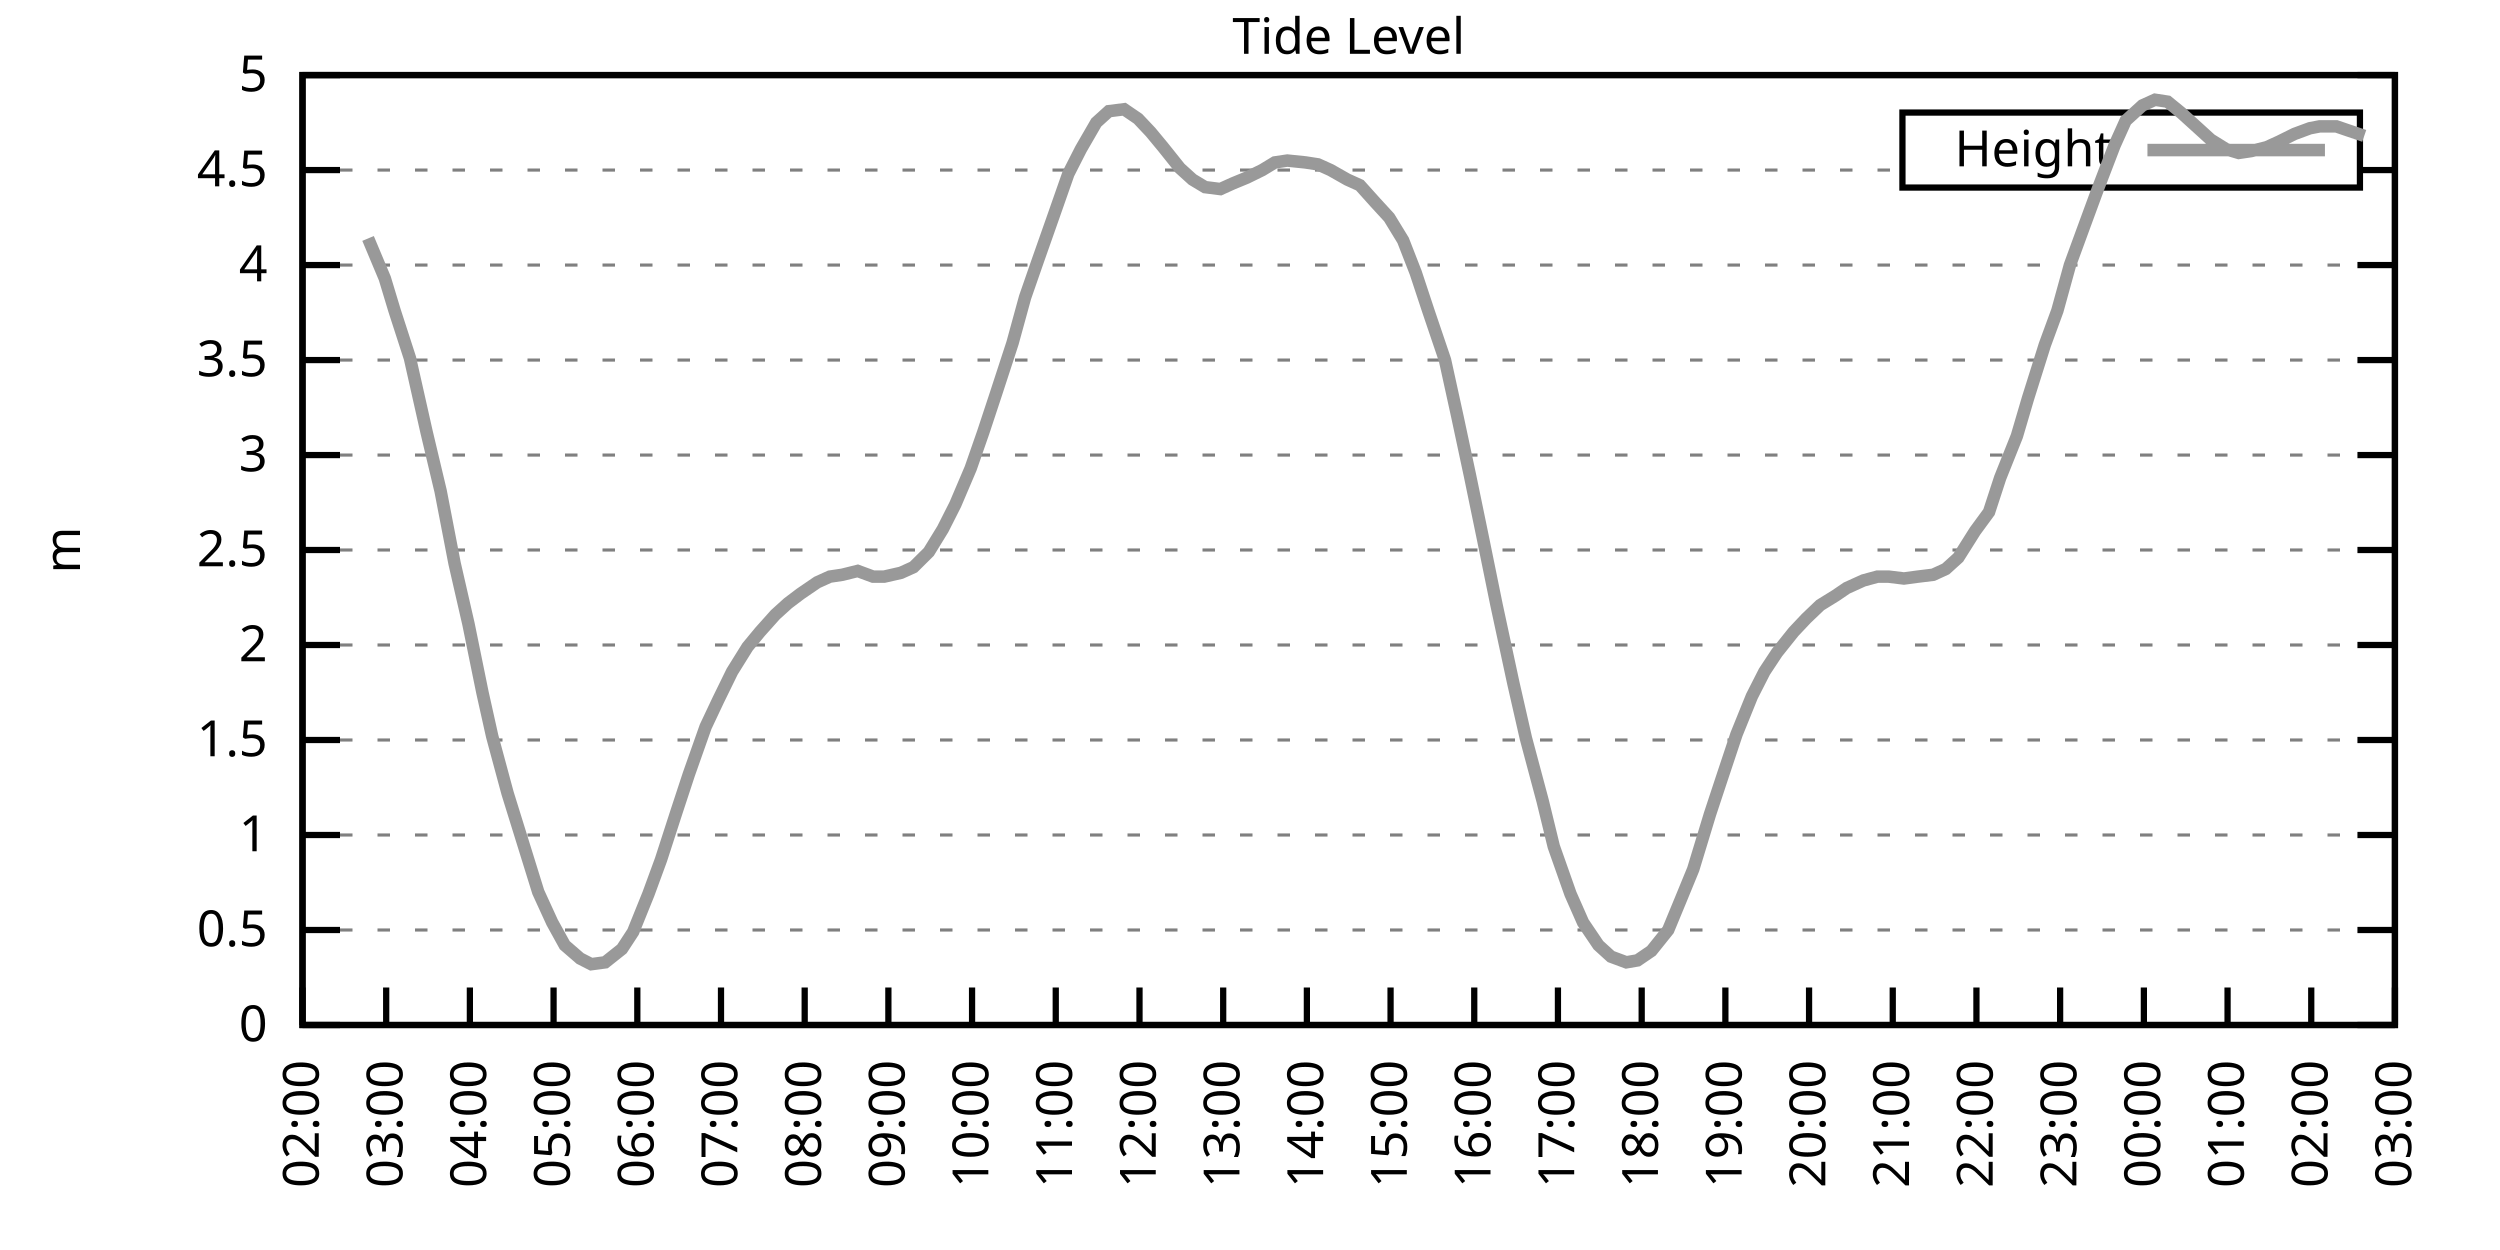
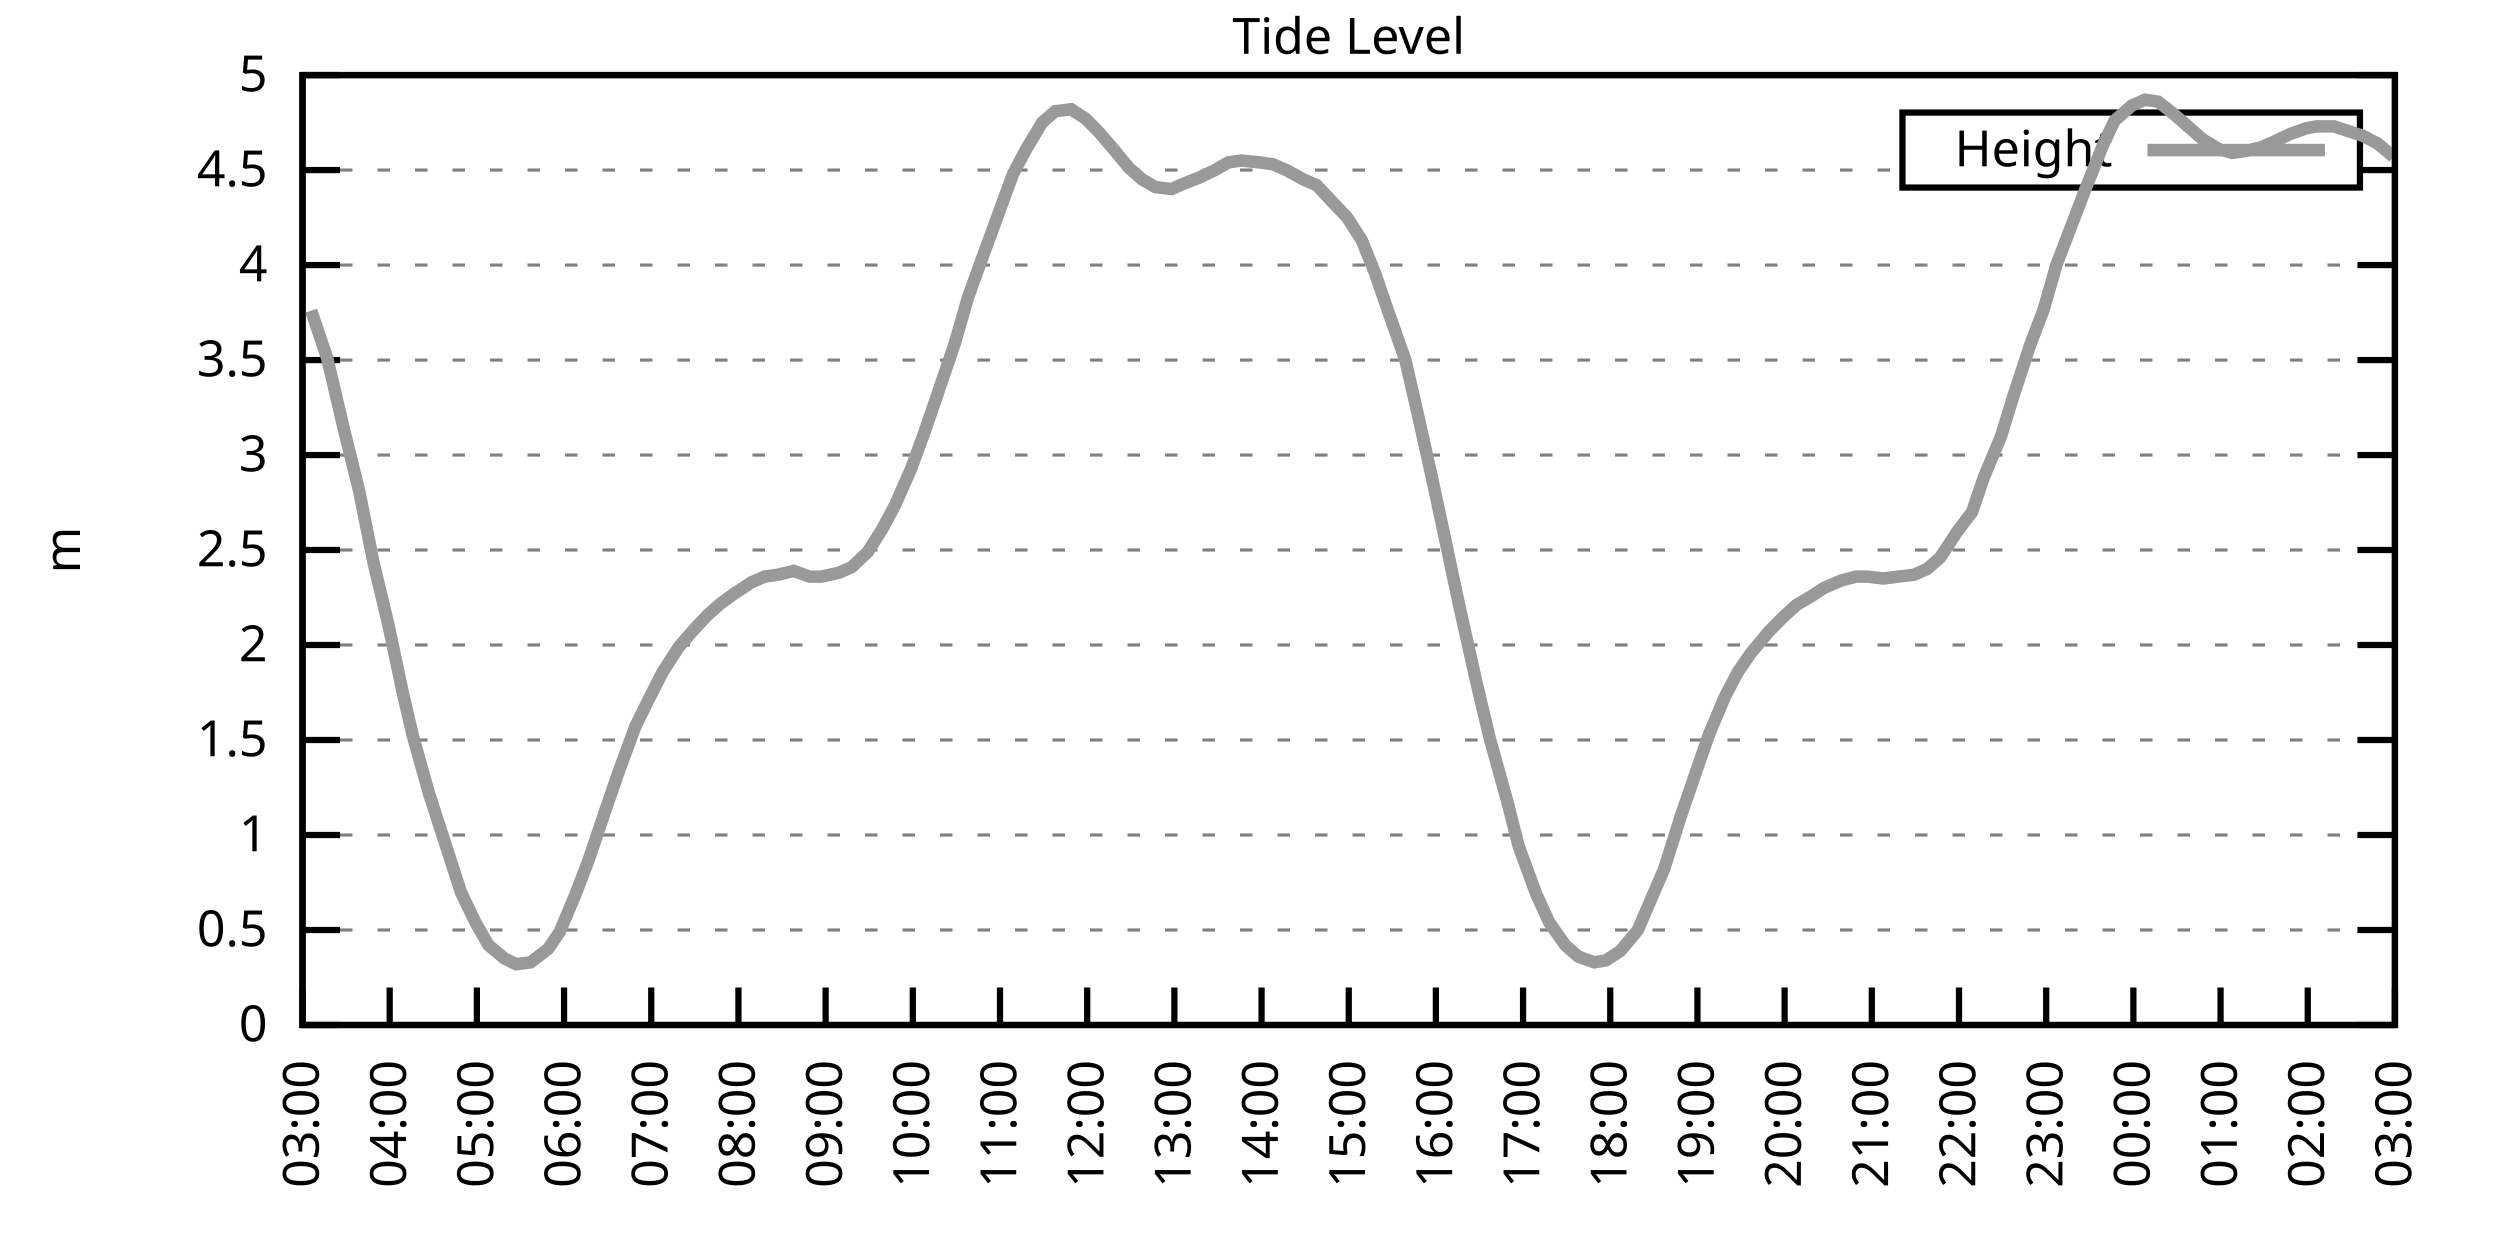
<svg xmlns="http://www.w3.org/2000/svg" xmlns:xlink="http://www.w3.org/1999/xlink" width="400" height="200" viewBox="0 0 400 200">
  <g id="gnuplot_canvas">
    <rect x="0" y="0" width="400" height="200" fill="none" />
    <defs>
      <circle id="gpDot" r="0.5" stroke-width="0.5" stroke="currentColor" />
      <path id="gpPt0" stroke-width="0.333" stroke="currentColor" d="M-1,0 h2 M0,-1 v2" />
      <path id="gpPt1" stroke-width="0.333" stroke="currentColor" d="M-1,-1 L1,1 M1,-1 L-1,1" />
      <path id="gpPt2" stroke-width="0.333" stroke="currentColor" d="M-1,0 L1,0 M0,-1 L0,1 M-1,-1 L1,1 M-1,1 L1,-1" />
      <rect id="gpPt3" stroke-width="0.333" stroke="currentColor" x="-1" y="-1" width="2" height="2" />
      <rect id="gpPt4" stroke-width="0.333" stroke="currentColor" fill="currentColor" x="-1" y="-1" width="2" height="2" />
      <circle id="gpPt5" stroke-width="0.333" stroke="currentColor" cx="0" cy="0" r="1" />
      <use xlink:href="#gpPt5" id="gpPt6" fill="currentColor" stroke="none" />
      <path id="gpPt7" stroke-width="0.333" stroke="currentColor" d="M0,-1.33 L-1.33,0.67 L1.33,0.67 z" />
      <use xlink:href="#gpPt7" id="gpPt8" fill="currentColor" stroke="none" />
      <use xlink:href="#gpPt7" id="gpPt9" stroke="currentColor" transform="rotate(180)" />
      <use xlink:href="#gpPt9" id="gpPt10" fill="currentColor" stroke="none" />
      <use xlink:href="#gpPt3" id="gpPt11" stroke="currentColor" transform="rotate(45)" />
      <use xlink:href="#gpPt11" id="gpPt12" fill="currentColor" stroke="none" />
      <path id="gpPt13" stroke-width="0.333" stroke="currentColor" d="M0,1.330 L1.265,0.411 L0.782,-1.067 L-0.782,-1.076 L-1.265,0.411 z" />
      <use xlink:href="#gpPt13" id="gpPt14" fill="currentColor" stroke="none" />
      <filter id="textbox" filterUnits="objectBoundingBox" x="0" y="0" height="1" width="1">
        <feFlood flood-color="white" flood-opacity="1" result="bgnd" />
        <feComposite in="SourceGraphic" in2="bgnd" operator="atop" />
      </filter>
      <filter id="greybox" filterUnits="objectBoundingBox" x="0" y="0" height="1" width="1">
        <feFlood flood-color="lightgrey" flood-opacity="1" result="grey" />
        <feComposite in="SourceGraphic" in2="grey" operator="atop" />
      </filter>
    </defs>
    <g fill="none" color="white" stroke="currentColor" stroke-width="1.00" stroke-linecap="butt" stroke-linejoin="miter">
</g>
    <g fill="none" color="black" stroke="currentColor" stroke-width="1.00" stroke-linecap="butt" stroke-linejoin="miter">
      <g stroke="none" shape-rendering="crispEdges">
        <polygon fill="rgb(255, 255, 255)" points="48.40,164.00 383.18,164.00 383.18,12.02 48.40,12.02 " />
      </g>
    </g>
    <g fill="none" color="black" stroke="currentColor" stroke-width="1.00" stroke-linecap="butt" stroke-linejoin="miter">
</g>
    <g fill="none" color="black" stroke="black" stroke-width="0.50" stroke-linecap="butt" stroke-linejoin="miter">
</g>
    <g fill="none" color="gray" stroke="currentColor" stroke-width="0.50" stroke-linecap="butt" stroke-linejoin="miter">
      <path stroke="gray" stroke-dasharray="2,4" class="gridline" d="M48.40,164.00 L383.19,164.00  " />
    </g>
    <g fill="none" color="gray" stroke="gray" stroke-width="1.00" stroke-linecap="butt" stroke-linejoin="miter">
</g>
    <g fill="none" color="black" stroke="currentColor" stroke-width="1.00" stroke-linecap="butt" stroke-linejoin="miter">
      <path stroke="black" d="M48.40,164.00 L54.40,164.00 M383.19,164.00 L377.19,164.00  " />
      <g transform="translate(42.80,166.60)" stroke="none" fill="black" font-family="Sans" font-size="8.00" text-anchor="end">
        <text>
          <tspan font-family="Sans"> 0</tspan>
        </text>
      </g>
    </g>
    <g fill="none" color="black" stroke="currentColor" stroke-width="1.00" stroke-linecap="butt" stroke-linejoin="miter">
</g>
    <g fill="none" color="black" stroke="black" stroke-width="0.50" stroke-linecap="butt" stroke-linejoin="miter">
</g>
    <g fill="none" color="gray" stroke="currentColor" stroke-width="0.50" stroke-linecap="butt" stroke-linejoin="miter">
      <path stroke="gray" stroke-dasharray="2,4" class="gridline" d="M48.40,148.80 L383.19,148.80  " />
    </g>
    <g fill="none" color="gray" stroke="gray" stroke-width="1.00" stroke-linecap="butt" stroke-linejoin="miter">
</g>
    <g fill="none" color="black" stroke="currentColor" stroke-width="1.00" stroke-linecap="butt" stroke-linejoin="miter">
      <path stroke="black" d="M48.40,148.80 L54.40,148.80 M383.19,148.80 L377.19,148.80  " />
      <g transform="translate(42.80,151.40)" stroke="none" fill="black" font-family="Sans" font-size="8.00" text-anchor="end">
        <text>
          <tspan font-family="Sans"> 0.5</tspan>
        </text>
      </g>
    </g>
    <g fill="none" color="black" stroke="currentColor" stroke-width="1.00" stroke-linecap="butt" stroke-linejoin="miter">
</g>
    <g fill="none" color="black" stroke="black" stroke-width="0.50" stroke-linecap="butt" stroke-linejoin="miter">
</g>
    <g fill="none" color="gray" stroke="currentColor" stroke-width="0.50" stroke-linecap="butt" stroke-linejoin="miter">
      <path stroke="gray" stroke-dasharray="2,4" class="gridline" d="M48.40,133.60 L383.19,133.60  " />
    </g>
    <g fill="none" color="gray" stroke="gray" stroke-width="1.00" stroke-linecap="butt" stroke-linejoin="miter">
</g>
    <g fill="none" color="black" stroke="currentColor" stroke-width="1.00" stroke-linecap="butt" stroke-linejoin="miter">
      <path stroke="black" d="M48.40,133.60 L54.40,133.60 M383.19,133.60 L377.19,133.60  " />
      <g transform="translate(42.80,136.20)" stroke="none" fill="black" font-family="Sans" font-size="8.00" text-anchor="end">
        <text>
          <tspan font-family="Sans"> 1</tspan>
        </text>
      </g>
    </g>
    <g fill="none" color="black" stroke="currentColor" stroke-width="1.00" stroke-linecap="butt" stroke-linejoin="miter">
</g>
    <g fill="none" color="black" stroke="black" stroke-width="0.50" stroke-linecap="butt" stroke-linejoin="miter">
</g>
    <g fill="none" color="gray" stroke="currentColor" stroke-width="0.50" stroke-linecap="butt" stroke-linejoin="miter">
      <path stroke="gray" stroke-dasharray="2,4" class="gridline" d="M48.40,118.40 L383.19,118.40  " />
    </g>
    <g fill="none" color="gray" stroke="gray" stroke-width="1.00" stroke-linecap="butt" stroke-linejoin="miter">
</g>
    <g fill="none" color="black" stroke="currentColor" stroke-width="1.00" stroke-linecap="butt" stroke-linejoin="miter">
      <path stroke="black" d="M48.40,118.40 L54.40,118.40 M383.19,118.40 L377.19,118.40  " />
      <g transform="translate(42.80,121.00)" stroke="none" fill="black" font-family="Sans" font-size="8.00" text-anchor="end">
        <text>
          <tspan font-family="Sans"> 1.5</tspan>
        </text>
      </g>
    </g>
    <g fill="none" color="black" stroke="currentColor" stroke-width="1.00" stroke-linecap="butt" stroke-linejoin="miter">
</g>
    <g fill="none" color="black" stroke="black" stroke-width="0.50" stroke-linecap="butt" stroke-linejoin="miter">
</g>
    <g fill="none" color="gray" stroke="currentColor" stroke-width="0.50" stroke-linecap="butt" stroke-linejoin="miter">
      <path stroke="gray" stroke-dasharray="2,4" class="gridline" d="M48.40,103.20 L383.19,103.20  " />
    </g>
    <g fill="none" color="gray" stroke="gray" stroke-width="1.00" stroke-linecap="butt" stroke-linejoin="miter">
</g>
    <g fill="none" color="black" stroke="currentColor" stroke-width="1.00" stroke-linecap="butt" stroke-linejoin="miter">
      <path stroke="black" d="M48.40,103.20 L54.40,103.20 M383.19,103.20 L377.19,103.20  " />
      <g transform="translate(42.80,105.80)" stroke="none" fill="black" font-family="Sans" font-size="8.00" text-anchor="end">
        <text>
          <tspan font-family="Sans"> 2</tspan>
        </text>
      </g>
    </g>
    <g fill="none" color="black" stroke="currentColor" stroke-width="1.00" stroke-linecap="butt" stroke-linejoin="miter">
</g>
    <g fill="none" color="black" stroke="black" stroke-width="0.50" stroke-linecap="butt" stroke-linejoin="miter">
</g>
    <g fill="none" color="gray" stroke="currentColor" stroke-width="0.50" stroke-linecap="butt" stroke-linejoin="miter">
      <path stroke="gray" stroke-dasharray="2,4" class="gridline" d="M48.40,88.00 L383.19,88.00  " />
    </g>
    <g fill="none" color="gray" stroke="gray" stroke-width="1.00" stroke-linecap="butt" stroke-linejoin="miter">
</g>
    <g fill="none" color="black" stroke="currentColor" stroke-width="1.00" stroke-linecap="butt" stroke-linejoin="miter">
      <path stroke="black" d="M48.40,88.00 L54.40,88.00 M383.19,88.00 L377.19,88.00  " />
      <g transform="translate(42.80,90.60)" stroke="none" fill="black" font-family="Sans" font-size="8.00" text-anchor="end">
        <text>
          <tspan font-family="Sans"> 2.5</tspan>
        </text>
      </g>
    </g>
    <g fill="none" color="black" stroke="currentColor" stroke-width="1.00" stroke-linecap="butt" stroke-linejoin="miter">
</g>
    <g fill="none" color="black" stroke="black" stroke-width="0.50" stroke-linecap="butt" stroke-linejoin="miter">
</g>
    <g fill="none" color="gray" stroke="currentColor" stroke-width="0.50" stroke-linecap="butt" stroke-linejoin="miter">
      <path stroke="gray" stroke-dasharray="2,4" class="gridline" d="M48.40,72.81 L383.19,72.81  " />
    </g>
    <g fill="none" color="gray" stroke="gray" stroke-width="1.00" stroke-linecap="butt" stroke-linejoin="miter">
</g>
    <g fill="none" color="black" stroke="currentColor" stroke-width="1.00" stroke-linecap="butt" stroke-linejoin="miter">
      <path stroke="black" d="M48.40,72.81 L54.40,72.81 M383.19,72.81 L377.19,72.81  " />
      <g transform="translate(42.80,75.41)" stroke="none" fill="black" font-family="Sans" font-size="8.00" text-anchor="end">
        <text>
          <tspan font-family="Sans"> 3</tspan>
        </text>
      </g>
    </g>
    <g fill="none" color="black" stroke="currentColor" stroke-width="1.00" stroke-linecap="butt" stroke-linejoin="miter">
</g>
    <g fill="none" color="black" stroke="black" stroke-width="0.50" stroke-linecap="butt" stroke-linejoin="miter">
</g>
    <g fill="none" color="gray" stroke="currentColor" stroke-width="0.50" stroke-linecap="butt" stroke-linejoin="miter">
      <path stroke="gray" stroke-dasharray="2,4" class="gridline" d="M48.40,57.61 L383.19,57.61  " />
    </g>
    <g fill="none" color="gray" stroke="gray" stroke-width="1.00" stroke-linecap="butt" stroke-linejoin="miter">
</g>
    <g fill="none" color="black" stroke="currentColor" stroke-width="1.00" stroke-linecap="butt" stroke-linejoin="miter">
      <path stroke="black" d="M48.40,57.61 L54.40,57.61 M383.19,57.61 L377.19,57.61  " />
      <g transform="translate(42.80,60.21)" stroke="none" fill="black" font-family="Sans" font-size="8.00" text-anchor="end">
        <text>
          <tspan font-family="Sans"> 3.5</tspan>
        </text>
      </g>
    </g>
    <g fill="none" color="black" stroke="currentColor" stroke-width="1.00" stroke-linecap="butt" stroke-linejoin="miter">
</g>
    <g fill="none" color="black" stroke="black" stroke-width="0.50" stroke-linecap="butt" stroke-linejoin="miter">
</g>
    <g fill="none" color="gray" stroke="currentColor" stroke-width="0.50" stroke-linecap="butt" stroke-linejoin="miter">
      <path stroke="gray" stroke-dasharray="2,4" class="gridline" d="M48.40,42.41 L383.19,42.41  " />
    </g>
    <g fill="none" color="gray" stroke="gray" stroke-width="1.00" stroke-linecap="butt" stroke-linejoin="miter">
</g>
    <g fill="none" color="black" stroke="currentColor" stroke-width="1.00" stroke-linecap="butt" stroke-linejoin="miter">
      <path stroke="black" d="M48.40,42.41 L54.40,42.41 M383.19,42.41 L377.19,42.41  " />
      <g transform="translate(42.80,45.01)" stroke="none" fill="black" font-family="Sans" font-size="8.00" text-anchor="end">
        <text>
          <tspan font-family="Sans"> 4</tspan>
        </text>
      </g>
    </g>
    <g fill="none" color="black" stroke="currentColor" stroke-width="1.00" stroke-linecap="butt" stroke-linejoin="miter">
</g>
    <g fill="none" color="black" stroke="black" stroke-width="0.50" stroke-linecap="butt" stroke-linejoin="miter">
</g>
    <g fill="none" color="gray" stroke="currentColor" stroke-width="0.50" stroke-linecap="butt" stroke-linejoin="miter">
      <path stroke="gray" stroke-dasharray="2,4" class="gridline" d="M48.40,27.21 L304.39,27.21 M377.59,27.21 L383.19,27.21  " />
    </g>
    <g fill="none" color="gray" stroke="gray" stroke-width="1.00" stroke-linecap="butt" stroke-linejoin="miter">
</g>
    <g fill="none" color="black" stroke="currentColor" stroke-width="1.00" stroke-linecap="butt" stroke-linejoin="miter">
      <path stroke="black" d="M48.40,27.21 L54.40,27.21 M383.19,27.21 L377.19,27.21  " />
      <g transform="translate(42.80,29.81)" stroke="none" fill="black" font-family="Sans" font-size="8.00" text-anchor="end">
        <text>
          <tspan font-family="Sans"> 4.5</tspan>
        </text>
      </g>
    </g>
    <g fill="none" color="black" stroke="currentColor" stroke-width="1.00" stroke-linecap="butt" stroke-linejoin="miter">
</g>
    <g fill="none" color="black" stroke="black" stroke-width="0.50" stroke-linecap="butt" stroke-linejoin="miter">
</g>
    <g fill="none" color="gray" stroke="currentColor" stroke-width="0.50" stroke-linecap="butt" stroke-linejoin="miter">
      <path stroke="gray" stroke-dasharray="2,4" class="gridline" d="M48.40,12.01 L383.19,12.01  " />
    </g>
    <g fill="none" color="gray" stroke="gray" stroke-width="1.00" stroke-linecap="butt" stroke-linejoin="miter">
</g>
    <g fill="none" color="black" stroke="currentColor" stroke-width="1.00" stroke-linecap="butt" stroke-linejoin="miter">
      <path stroke="black" d="M48.40,12.01 L54.40,12.01 M383.19,12.01 L377.19,12.01  " />
      <g transform="translate(42.80,14.61)" stroke="none" fill="black" font-family="Sans" font-size="8.00" text-anchor="end">
        <text>
          <tspan font-family="Sans"> 5</tspan>
        </text>
      </g>
    </g>
    <g fill="none" color="black" stroke="currentColor" stroke-width="1.00" stroke-linecap="butt" stroke-linejoin="miter">
      <path stroke="black" d="M48.40,164.00 L48.40,158.00  " />
      <g transform="translate(51.00,169.60) rotate(270.00)" stroke="none" fill="black" font-family="Sans" font-size="8.00" text-anchor="end">
        <text>
-           <tspan font-family="Sans">02:00</tspan>
-         </text>
-       </g>
-     </g>
-     <g fill="none" color="black" stroke="currentColor" stroke-width="1.00" stroke-linecap="butt" stroke-linejoin="miter">
-       <path stroke="black" d="M61.79,164.00 L61.79,158.00  " />
-       <g transform="translate(64.39,169.60) rotate(270.00)" stroke="none" fill="black" font-family="Sans" font-size="8.00" text-anchor="end">
-         <text>
          <tspan font-family="Sans">03:00</tspan>
        </text>
      </g>
    </g>
    <g fill="none" color="black" stroke="currentColor" stroke-width="1.00" stroke-linecap="butt" stroke-linejoin="miter">
-       <path stroke="black" d="M75.18,164.00 L75.18,158.00  " />
-       <g transform="translate(77.78,169.60) rotate(270.00)" stroke="none" fill="black" font-family="Sans" font-size="8.00" text-anchor="end">
+       <path stroke="black" d="M62.35,164.00 L62.35,158.00  " />
+       <g transform="translate(64.95,169.60) rotate(270.00)" stroke="none" fill="black" font-family="Sans" font-size="8.00" text-anchor="end">
        <text>
          <tspan font-family="Sans">04:00</tspan>
        </text>
      </g>
    </g>
    <g fill="none" color="black" stroke="currentColor" stroke-width="1.00" stroke-linecap="butt" stroke-linejoin="miter">
-       <path stroke="black" d="M88.57,164.00 L88.57,158.00  " />
-       <g transform="translate(91.17,169.60) rotate(270.00)" stroke="none" fill="black" font-family="Sans" font-size="8.00" text-anchor="end">
+       <path stroke="black" d="M76.30,164.00 L76.30,158.00  " />
+       <g transform="translate(78.90,169.60) rotate(270.00)" stroke="none" fill="black" font-family="Sans" font-size="8.00" text-anchor="end">
        <text>
          <tspan font-family="Sans">05:00</tspan>
        </text>
      </g>
    </g>
    <g fill="none" color="black" stroke="currentColor" stroke-width="1.00" stroke-linecap="butt" stroke-linejoin="miter">
-       <path stroke="black" d="M101.97,164.00 L101.97,158.00  " />
-       <g transform="translate(104.57,169.60) rotate(270.00)" stroke="none" fill="black" font-family="Sans" font-size="8.00" text-anchor="end">
+       <path stroke="black" d="M90.25,164.00 L90.25,158.00  " />
+       <g transform="translate(92.85,169.60) rotate(270.00)" stroke="none" fill="black" font-family="Sans" font-size="8.00" text-anchor="end">
        <text>
          <tspan font-family="Sans">06:00</tspan>
        </text>
      </g>
    </g>
    <g fill="none" color="black" stroke="currentColor" stroke-width="1.00" stroke-linecap="butt" stroke-linejoin="miter">
-       <path stroke="black" d="M115.36,164.00 L115.36,158.00  " />
-       <g transform="translate(117.96,169.60) rotate(270.00)" stroke="none" fill="black" font-family="Sans" font-size="8.00" text-anchor="end">
+       <path stroke="black" d="M104.20,164.00 L104.20,158.00  " />
+       <g transform="translate(106.80,169.60) rotate(270.00)" stroke="none" fill="black" font-family="Sans" font-size="8.00" text-anchor="end">
        <text>
          <tspan font-family="Sans">07:00</tspan>
        </text>
      </g>
    </g>
    <g fill="none" color="black" stroke="currentColor" stroke-width="1.00" stroke-linecap="butt" stroke-linejoin="miter">
-       <path stroke="black" d="M128.75,164.00 L128.75,158.00  " />
-       <g transform="translate(131.35,169.60) rotate(270.00)" stroke="none" fill="black" font-family="Sans" font-size="8.00" text-anchor="end">
+       <path stroke="black" d="M118.15,164.00 L118.15,158.00  " />
+       <g transform="translate(120.75,169.60) rotate(270.00)" stroke="none" fill="black" font-family="Sans" font-size="8.00" text-anchor="end">
        <text>
          <tspan font-family="Sans">08:00</tspan>
        </text>
      </g>
    </g>
    <g fill="none" color="black" stroke="currentColor" stroke-width="1.00" stroke-linecap="butt" stroke-linejoin="miter">
-       <path stroke="black" d="M142.14,164.00 L142.14,158.00  " />
-       <g transform="translate(144.74,169.60) rotate(270.00)" stroke="none" fill="black" font-family="Sans" font-size="8.00" text-anchor="end">
+       <path stroke="black" d="M132.10,164.00 L132.10,158.00  " />
+       <g transform="translate(134.70,169.60) rotate(270.00)" stroke="none" fill="black" font-family="Sans" font-size="8.00" text-anchor="end">
        <text>
          <tspan font-family="Sans">09:00</tspan>
        </text>
      </g>
    </g>
    <g fill="none" color="black" stroke="currentColor" stroke-width="1.00" stroke-linecap="butt" stroke-linejoin="miter">
-       <path stroke="black" d="M155.53,164.00 L155.53,158.00  " />
-       <g transform="translate(158.13,169.60) rotate(270.00)" stroke="none" fill="black" font-family="Sans" font-size="8.00" text-anchor="end">
+       <path stroke="black" d="M146.05,164.00 L146.05,158.00  " />
+       <g transform="translate(148.65,169.60) rotate(270.00)" stroke="none" fill="black" font-family="Sans" font-size="8.00" text-anchor="end">
        <text>
          <tspan font-family="Sans">10:00</tspan>
        </text>
      </g>
    </g>
    <g fill="none" color="black" stroke="currentColor" stroke-width="1.00" stroke-linecap="butt" stroke-linejoin="miter">
-       <path stroke="black" d="M168.92,164.00 L168.92,158.00  " />
-       <g transform="translate(171.52,169.60) rotate(270.00)" stroke="none" fill="black" font-family="Sans" font-size="8.00" text-anchor="end">
+       <path stroke="black" d="M160.00,164.00 L160.00,158.00  " />
+       <g transform="translate(162.60,169.60) rotate(270.00)" stroke="none" fill="black" font-family="Sans" font-size="8.00" text-anchor="end">
        <text>
          <tspan font-family="Sans">11:00</tspan>
        </text>
      </g>
    </g>
    <g fill="none" color="black" stroke="currentColor" stroke-width="1.00" stroke-linecap="butt" stroke-linejoin="miter">
-       <path stroke="black" d="M182.32,164.00 L182.32,158.00  " />
-       <g transform="translate(184.92,169.60) rotate(270.00)" stroke="none" fill="black" font-family="Sans" font-size="8.00" text-anchor="end">
+       <path stroke="black" d="M173.95,164.00 L173.95,158.00  " />
+       <g transform="translate(176.55,169.60) rotate(270.00)" stroke="none" fill="black" font-family="Sans" font-size="8.00" text-anchor="end">
        <text>
          <tspan font-family="Sans">12:00</tspan>
        </text>
      </g>
    </g>
    <g fill="none" color="black" stroke="currentColor" stroke-width="1.00" stroke-linecap="butt" stroke-linejoin="miter">
-       <path stroke="black" d="M195.71,164.00 L195.71,158.00  " />
-       <g transform="translate(198.31,169.60) rotate(270.00)" stroke="none" fill="black" font-family="Sans" font-size="8.00" text-anchor="end">
+       <path stroke="black" d="M187.90,164.00 L187.90,158.00  " />
+       <g transform="translate(190.50,169.60) rotate(270.00)" stroke="none" fill="black" font-family="Sans" font-size="8.00" text-anchor="end">
        <text>
          <tspan font-family="Sans">13:00</tspan>
        </text>
      </g>
    </g>
    <g fill="none" color="black" stroke="currentColor" stroke-width="1.00" stroke-linecap="butt" stroke-linejoin="miter">
-       <path stroke="black" d="M209.10,164.00 L209.10,158.00  " />
-       <g transform="translate(211.70,169.60) rotate(270.00)" stroke="none" fill="black" font-family="Sans" font-size="8.00" text-anchor="end">
+       <path stroke="black" d="M201.85,164.00 L201.85,158.00  " />
+       <g transform="translate(204.45,169.60) rotate(270.00)" stroke="none" fill="black" font-family="Sans" font-size="8.00" text-anchor="end">
        <text>
          <tspan font-family="Sans">14:00</tspan>
        </text>
      </g>
    </g>
    <g fill="none" color="black" stroke="currentColor" stroke-width="1.00" stroke-linecap="butt" stroke-linejoin="miter">
-       <path stroke="black" d="M222.49,164.00 L222.49,158.00  " />
-       <g transform="translate(225.09,169.60) rotate(270.00)" stroke="none" fill="black" font-family="Sans" font-size="8.00" text-anchor="end">
+       <path stroke="black" d="M215.80,164.00 L215.80,158.00  " />
+       <g transform="translate(218.40,169.60) rotate(270.00)" stroke="none" fill="black" font-family="Sans" font-size="8.00" text-anchor="end">
        <text>
          <tspan font-family="Sans">15:00</tspan>
        </text>
      </g>
    </g>
    <g fill="none" color="black" stroke="currentColor" stroke-width="1.00" stroke-linecap="butt" stroke-linejoin="miter">
-       <path stroke="black" d="M235.88,164.00 L235.88,158.00  " />
-       <g transform="translate(238.48,169.60) rotate(270.00)" stroke="none" fill="black" font-family="Sans" font-size="8.00" text-anchor="end">
+       <path stroke="black" d="M229.74,164.00 L229.74,158.00  " />
+       <g transform="translate(232.34,169.60) rotate(270.00)" stroke="none" fill="black" font-family="Sans" font-size="8.00" text-anchor="end">
        <text>
          <tspan font-family="Sans">16:00</tspan>
        </text>
      </g>
    </g>
    <g fill="none" color="black" stroke="currentColor" stroke-width="1.00" stroke-linecap="butt" stroke-linejoin="miter">
-       <path stroke="black" d="M249.27,164.00 L249.27,158.00  " />
-       <g transform="translate(251.87,169.60) rotate(270.00)" stroke="none" fill="black" font-family="Sans" font-size="8.00" text-anchor="end">
+       <path stroke="black" d="M243.69,164.00 L243.69,158.00  " />
+       <g transform="translate(246.29,169.60) rotate(270.00)" stroke="none" fill="black" font-family="Sans" font-size="8.00" text-anchor="end">
        <text>
          <tspan font-family="Sans">17:00</tspan>
        </text>
      </g>
    </g>
    <g fill="none" color="black" stroke="currentColor" stroke-width="1.00" stroke-linecap="butt" stroke-linejoin="miter">
-       <path stroke="black" d="M262.67,164.00 L262.67,158.00  " />
-       <g transform="translate(265.27,169.60) rotate(270.00)" stroke="none" fill="black" font-family="Sans" font-size="8.00" text-anchor="end">
+       <path stroke="black" d="M257.64,164.00 L257.64,158.00  " />
+       <g transform="translate(260.24,169.60) rotate(270.00)" stroke="none" fill="black" font-family="Sans" font-size="8.00" text-anchor="end">
        <text>
          <tspan font-family="Sans">18:00</tspan>
        </text>
      </g>
    </g>
    <g fill="none" color="black" stroke="currentColor" stroke-width="1.00" stroke-linecap="butt" stroke-linejoin="miter">
-       <path stroke="black" d="M276.06,164.00 L276.06,158.00  " />
-       <g transform="translate(278.66,169.60) rotate(270.00)" stroke="none" fill="black" font-family="Sans" font-size="8.00" text-anchor="end">
+       <path stroke="black" d="M271.59,164.00 L271.59,158.00  " />
+       <g transform="translate(274.19,169.60) rotate(270.00)" stroke="none" fill="black" font-family="Sans" font-size="8.00" text-anchor="end">
        <text>
          <tspan font-family="Sans">19:00</tspan>
        </text>
      </g>
    </g>
    <g fill="none" color="black" stroke="currentColor" stroke-width="1.00" stroke-linecap="butt" stroke-linejoin="miter">
-       <path stroke="black" d="M289.45,164.00 L289.45,158.00  " />
-       <g transform="translate(292.05,169.60) rotate(270.00)" stroke="none" fill="black" font-family="Sans" font-size="8.00" text-anchor="end">
+       <path stroke="black" d="M285.54,164.00 L285.54,158.00  " />
+       <g transform="translate(288.14,169.60) rotate(270.00)" stroke="none" fill="black" font-family="Sans" font-size="8.00" text-anchor="end">
        <text>
          <tspan font-family="Sans">20:00</tspan>
        </text>
      </g>
    </g>
    <g fill="none" color="black" stroke="currentColor" stroke-width="1.00" stroke-linecap="butt" stroke-linejoin="miter">
-       <path stroke="black" d="M302.84,164.00 L302.84,158.00  " />
-       <g transform="translate(305.44,169.60) rotate(270.00)" stroke="none" fill="black" font-family="Sans" font-size="8.00" text-anchor="end">
+       <path stroke="black" d="M299.49,164.00 L299.49,158.00  " />
+       <g transform="translate(302.09,169.60) rotate(270.00)" stroke="none" fill="black" font-family="Sans" font-size="8.00" text-anchor="end">
        <text>
          <tspan font-family="Sans">21:00</tspan>
        </text>
      </g>
    </g>
    <g fill="none" color="black" stroke="currentColor" stroke-width="1.00" stroke-linecap="butt" stroke-linejoin="miter">
-       <path stroke="black" d="M316.23,164.00 L316.23,158.00  " />
-       <g transform="translate(318.83,169.60) rotate(270.00)" stroke="none" fill="black" font-family="Sans" font-size="8.00" text-anchor="end">
+       <path stroke="black" d="M313.44,164.00 L313.44,158.00  " />
+       <g transform="translate(316.04,169.60) rotate(270.00)" stroke="none" fill="black" font-family="Sans" font-size="8.00" text-anchor="end">
        <text>
          <tspan font-family="Sans">22:00</tspan>
        </text>
      </g>
    </g>
    <g fill="none" color="black" stroke="currentColor" stroke-width="1.00" stroke-linecap="butt" stroke-linejoin="miter">
-       <path stroke="black" d="M329.62,164.00 L329.62,158.00  " />
-       <g transform="translate(332.22,169.60) rotate(270.00)" stroke="none" fill="black" font-family="Sans" font-size="8.00" text-anchor="end">
+       <path stroke="black" d="M327.39,164.00 L327.39,158.00  " />
+       <g transform="translate(329.99,169.60) rotate(270.00)" stroke="none" fill="black" font-family="Sans" font-size="8.00" text-anchor="end">
        <text>
          <tspan font-family="Sans">23:00</tspan>
        </text>
      </g>
    </g>
    <g fill="none" color="black" stroke="currentColor" stroke-width="1.00" stroke-linecap="butt" stroke-linejoin="miter">
-       <path stroke="black" d="M343.02,164.00 L343.02,158.00  " />
-       <g transform="translate(345.62,169.60) rotate(270.00)" stroke="none" fill="black" font-family="Sans" font-size="8.00" text-anchor="end">
+       <path stroke="black" d="M341.34,164.00 L341.34,158.00  " />
+       <g transform="translate(343.94,169.60) rotate(270.00)" stroke="none" fill="black" font-family="Sans" font-size="8.00" text-anchor="end">
        <text>
          <tspan font-family="Sans">00:00</tspan>
        </text>
      </g>
    </g>
    <g fill="none" color="black" stroke="currentColor" stroke-width="1.00" stroke-linecap="butt" stroke-linejoin="miter">
-       <path stroke="black" d="M356.41,164.00 L356.41,158.00  " />
-       <g transform="translate(359.01,169.60) rotate(270.00)" stroke="none" fill="black" font-family="Sans" font-size="8.00" text-anchor="end">
+       <path stroke="black" d="M355.29,164.00 L355.29,158.00  " />
+       <g transform="translate(357.89,169.60) rotate(270.00)" stroke="none" fill="black" font-family="Sans" font-size="8.00" text-anchor="end">
        <text>
          <tspan font-family="Sans">01:00</tspan>
        </text>
      </g>
    </g>
    <g fill="none" color="black" stroke="currentColor" stroke-width="1.00" stroke-linecap="butt" stroke-linejoin="miter">
-       <path stroke="black" d="M369.80,164.00 L369.80,158.00  " />
-       <g transform="translate(372.40,169.60) rotate(270.00)" stroke="none" fill="black" font-family="Sans" font-size="8.00" text-anchor="end">
+       <path stroke="black" d="M369.24,164.00 L369.24,158.00  " />
+       <g transform="translate(371.84,169.60) rotate(270.00)" stroke="none" fill="black" font-family="Sans" font-size="8.00" text-anchor="end">
        <text>
          <tspan font-family="Sans">02:00</tspan>
        </text>
      </g>
    </g>
    <g fill="none" color="black" stroke="currentColor" stroke-width="1.00" stroke-linecap="butt" stroke-linejoin="miter">
      <path stroke="black" d="M383.19,164.00 L383.19,158.00  " />
      <g transform="translate(385.79,169.60) rotate(270.00)" stroke="none" fill="black" font-family="Sans" font-size="8.00" text-anchor="end">
        <text>
          <tspan font-family="Sans">03:00</tspan>
        </text>
      </g>
    </g>
    <g fill="none" color="black" stroke="currentColor" stroke-width="1.00" stroke-linecap="butt" stroke-linejoin="miter">
</g>
    <g fill="none" color="black" stroke="currentColor" stroke-width="1.00" stroke-linecap="butt" stroke-linejoin="miter">
      <path stroke="black" d="M48.40,12.01 L48.40,164.00 L383.19,164.00 L383.19,12.01 L48.40,12.01 Z  " />
    </g>
    <g fill="none" color="black" stroke="currentColor" stroke-width="1.00" stroke-linecap="butt" stroke-linejoin="miter">
</g>
    <g fill="none" color="black" stroke="currentColor" stroke-width="1.00" stroke-linecap="butt" stroke-linejoin="miter">
      <path stroke="black" d="M304.39,30.01 L304.39,18.01 L377.59,18.01 L377.59,30.01 L304.39,30.01 Z  " />
    </g>
    <g id="Tide_level_plot_1">
      <g fill="none" color="white" stroke="black" stroke-width="2.00" stroke-linecap="butt" stroke-linejoin="miter">
</g>
      <g fill="none" color="black" stroke="currentColor" stroke-width="2.00" stroke-linecap="butt" stroke-linejoin="miter">
        <g transform="translate(337.99,26.61)" stroke="none" fill="black" font-family="Sans" font-size="8.00" text-anchor="end">
          <text>
            <tspan font-family="Sans">Height</tspan>
          </text>
        </g>
      </g>
      <g fill="none" color="black" stroke="currentColor" stroke-width="2.00" stroke-linecap="butt" stroke-linejoin="miter">
-         <path stroke="rgb(153, 153, 153)" d="M343.59,24.01 L371.99,24.01 M58.89,38.15 L61.57,44.54 L63.13,49.70 L65.59,57.30 L68.26,69.16 L70.50,78.58   L72.73,90.13 L74.96,99.86 L77.19,110.80 L78.75,117.80 L81.21,126.91 L86.12,142.72 L88.35,147.59 L90.36,151.23   L92.82,153.36 L94.60,154.27 L96.83,153.97 L99.51,151.84 L101.30,149.10 L103.75,143.03 L105.76,137.55 L108.22,129.95   L110.22,123.87 L112.90,116.28 L114.91,112.02 L117.14,107.46 L119.60,103.51 L121.61,101.08 L124.06,98.34 L126.07,96.52   L128.08,95.00 L130.76,93.17 L132.77,92.26 L134.78,91.96 L137.23,91.35 L139.69,92.26 L141.47,92.26 L144.15,91.65   L146.16,90.74 L148.61,88.31 L150.85,84.66 L152.85,80.71 L155.31,74.93 L157.32,69.16 L159.33,63.08 L162.01,54.87   L164.01,47.58 L166.02,41.80 L168.48,34.81 L170.93,27.82 L172.94,23.87 L175.40,19.61 L177.41,17.79 L179.86,17.48   L182.09,19.00 L184.10,21.13 L186.11,23.56 L188.79,26.91 L190.80,28.73 L192.81,29.94 L195.26,30.25 L197.27,29.34   L199.50,28.42 L201.96,27.21 L203.97,25.99 L205.97,25.69 L208.88,25.99 L210.88,26.30 L212.89,27.21 L215.57,28.73   L217.58,29.64 L220.04,32.38 L222.27,34.81 L224.50,38.46 L226.51,43.62 L228.52,49.70 L231.20,57.61 L233.20,66.73   L235.21,76.15 L237.22,85.88 L239.45,96.82 L242.13,109.28 L244.14,118.10 L246.82,128.13 L248.60,135.43 L251.28,143.03   L253.29,147.59 L255.75,151.23 L257.76,153.06 L260.21,153.97 L262.00,153.66 L264.23,152.14 L266.91,148.80 L268.92,143.94   L270.92,139.07 L273.60,130.26 L275.61,124.18 L277.84,117.49 L280.30,111.41 L282.31,107.46 L284.32,104.42 L286.99,101.08   L289.00,98.95 L291.23,96.82 L293.69,95.30 L295.48,94.08 L298.15,92.87 L300.39,92.26 L302.17,92.26 L304.63,92.56   L306.86,92.26 L309.31,91.96 L311.32,91.04 L313.33,89.22 L316.01,84.97 L318.24,81.93 L320.03,76.45 L322.70,69.77   L324.49,63.69 L327.17,55.18 L329.18,49.70 L331.19,42.41 L333.64,35.72 L335.65,30.25 L338.33,23.26 L340.11,19.31   L342.79,16.87 L344.80,15.96 L346.81,16.27 L349.04,18.09 L351.72,20.52 L353.73,22.35 L356.18,23.87 L358.19,24.47   L360.20,24.17 L362.66,23.56 L364.66,22.65 L367.12,21.43 L369.58,20.52 L371.14,20.22 L373.82,20.22 L375.60,20.83   L378.28,21.74  " />
+         <path stroke="rgb(153, 153, 153)" d="M343.59,24.01 L371.99,24.01 M49.79,49.70 L52.35,57.30 L55.14,69.16 L57.47,78.58 L59.79,90.13 L62.12,99.86   L64.44,110.80 L66.07,117.80 L68.63,126.91 L73.74,142.72 L76.07,147.59 L78.16,151.23 L80.72,153.36 L82.58,154.27   L84.90,153.97 L87.69,151.84 L89.55,149.10 L92.11,143.03 L94.20,137.55 L96.76,129.95 L98.85,123.87 L101.64,116.28   L103.73,112.02 L106.06,107.46 L108.62,103.51 L110.71,101.08 L113.27,98.34 L115.36,96.52 L117.45,95.00 L120.24,93.17   L122.33,92.26 L124.43,91.96 L126.98,91.35 L129.54,92.26 L131.40,92.26 L134.19,91.65 L136.28,90.74 L138.84,88.31   L141.16,84.66 L143.26,80.71 L145.81,74.93 L147.91,69.16 L150.00,63.08 L152.79,54.87 L154.88,47.58 L156.97,41.80   L159.53,34.81 L162.09,27.82 L164.18,23.87 L166.74,19.61 L168.83,17.79 L171.39,17.48 L173.71,19.00 L175.81,21.13   L177.90,23.56 L180.69,26.91 L182.78,28.73 L184.87,29.94 L187.43,30.25 L189.52,29.34 L191.85,28.42 L194.41,27.21   L196.50,25.99 L198.59,25.69 L201.61,25.99 L203.71,26.30 L205.80,27.21 L208.59,28.73 L210.68,29.64 L213.24,32.38   L215.56,34.81 L217.89,38.46 L219.98,43.62 L222.07,49.70 L224.86,57.61 L226.95,66.73 L229.05,76.15 L231.14,85.88   L233.46,96.82 L236.25,109.28 L238.35,118.10 L241.14,128.13 L243.00,135.43 L245.79,143.03 L247.88,147.59 L250.44,151.23   L252.53,153.06 L255.09,153.97 L256.95,153.66 L259.27,152.14 L262.06,148.80 L264.15,143.94 L266.25,139.07 L269.04,130.26   L271.13,124.18 L273.45,117.49 L276.01,111.41 L278.10,107.46 L280.20,104.42 L282.99,101.08 L285.08,98.95 L287.40,96.82   L289.96,95.30 L291.82,94.08 L294.61,92.87 L296.94,92.26 L298.80,92.26 L301.35,92.56 L303.68,92.26 L306.23,91.96   L308.33,91.04 L310.42,89.22 L313.21,84.97 L315.53,81.93 L317.39,76.45 L320.18,69.77 L322.04,63.69 L324.83,55.18   L326.93,49.70 L329.02,42.41 L331.58,35.72 L333.67,30.25 L336.46,23.26 L338.32,19.31 L341.11,16.87 L343.20,15.96   L345.29,16.27 L347.62,18.09 L350.41,20.52 L352.50,22.35 L355.06,23.87 L357.15,24.47 L359.24,24.17 L361.80,23.56   L363.89,22.65 L366.45,21.43 L369.01,20.52 L370.64,20.22 L373.43,20.22 L375.29,20.83 L378.08,21.74 L380.40,22.95   L382.96,25.08  " />
      </g>
    </g>
    <g fill="none" color="black" stroke="currentColor" stroke-width="2.00" stroke-linecap="butt" stroke-linejoin="miter">
</g>
    <g fill="none" color="black" stroke="black" stroke-width="1.00" stroke-linecap="butt" stroke-linejoin="miter">
</g>
    <g fill="none" color="black" stroke="currentColor" stroke-width="1.00" stroke-linecap="butt" stroke-linejoin="miter">
      <path stroke="black" d="M48.40,12.01 L48.40,164.00 L383.19,164.00 L383.19,12.01 L48.40,12.01 Z  " />
      <g transform="translate(12.80,88.01) rotate(270.00)" stroke="none" fill="black" font-family="Sans" font-size="8.00" text-anchor="middle">
        <text>
          <tspan font-family="Sans">m</tspan>
        </text>
      </g>
    </g>
    <g fill="none" color="black" stroke="currentColor" stroke-width="1.00" stroke-linecap="butt" stroke-linejoin="miter">
</g>
    <g fill="none" color="black" stroke="currentColor" stroke-width="1.00" stroke-linecap="butt" stroke-linejoin="miter">
      <g transform="translate(215.79,8.61)" stroke="none" fill="black" font-family="Sans" font-size="8.00" text-anchor="middle">
        <text>
          <tspan font-family="Sans">Tide Level</tspan>
        </text>
      </g>
    </g>
    <g fill="none" color="black" stroke="currentColor" stroke-width="1.00" stroke-linecap="butt" stroke-linejoin="miter">
</g>
  </g>
</svg>
